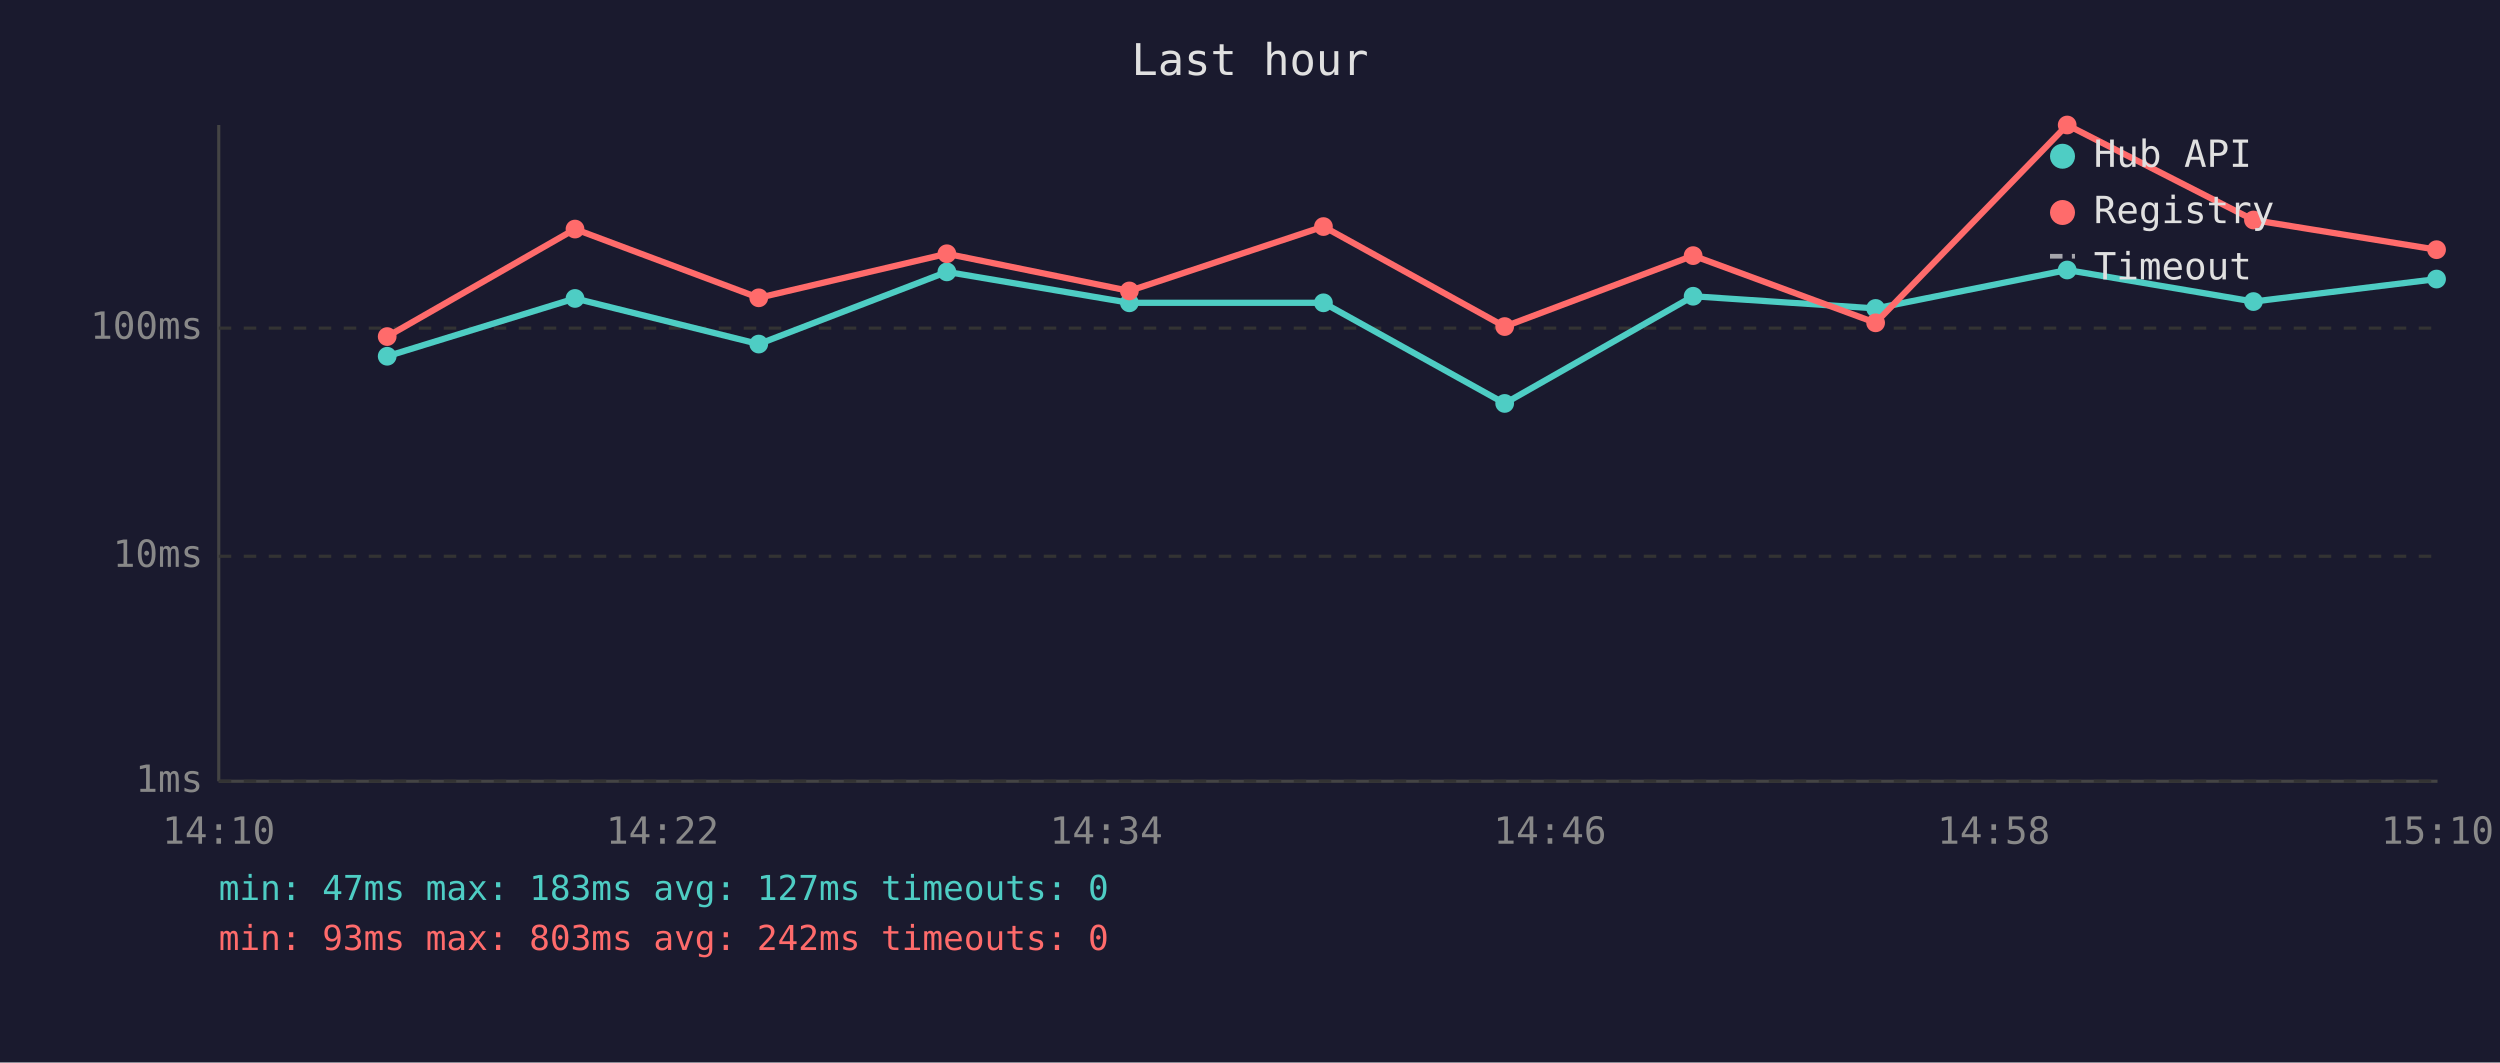
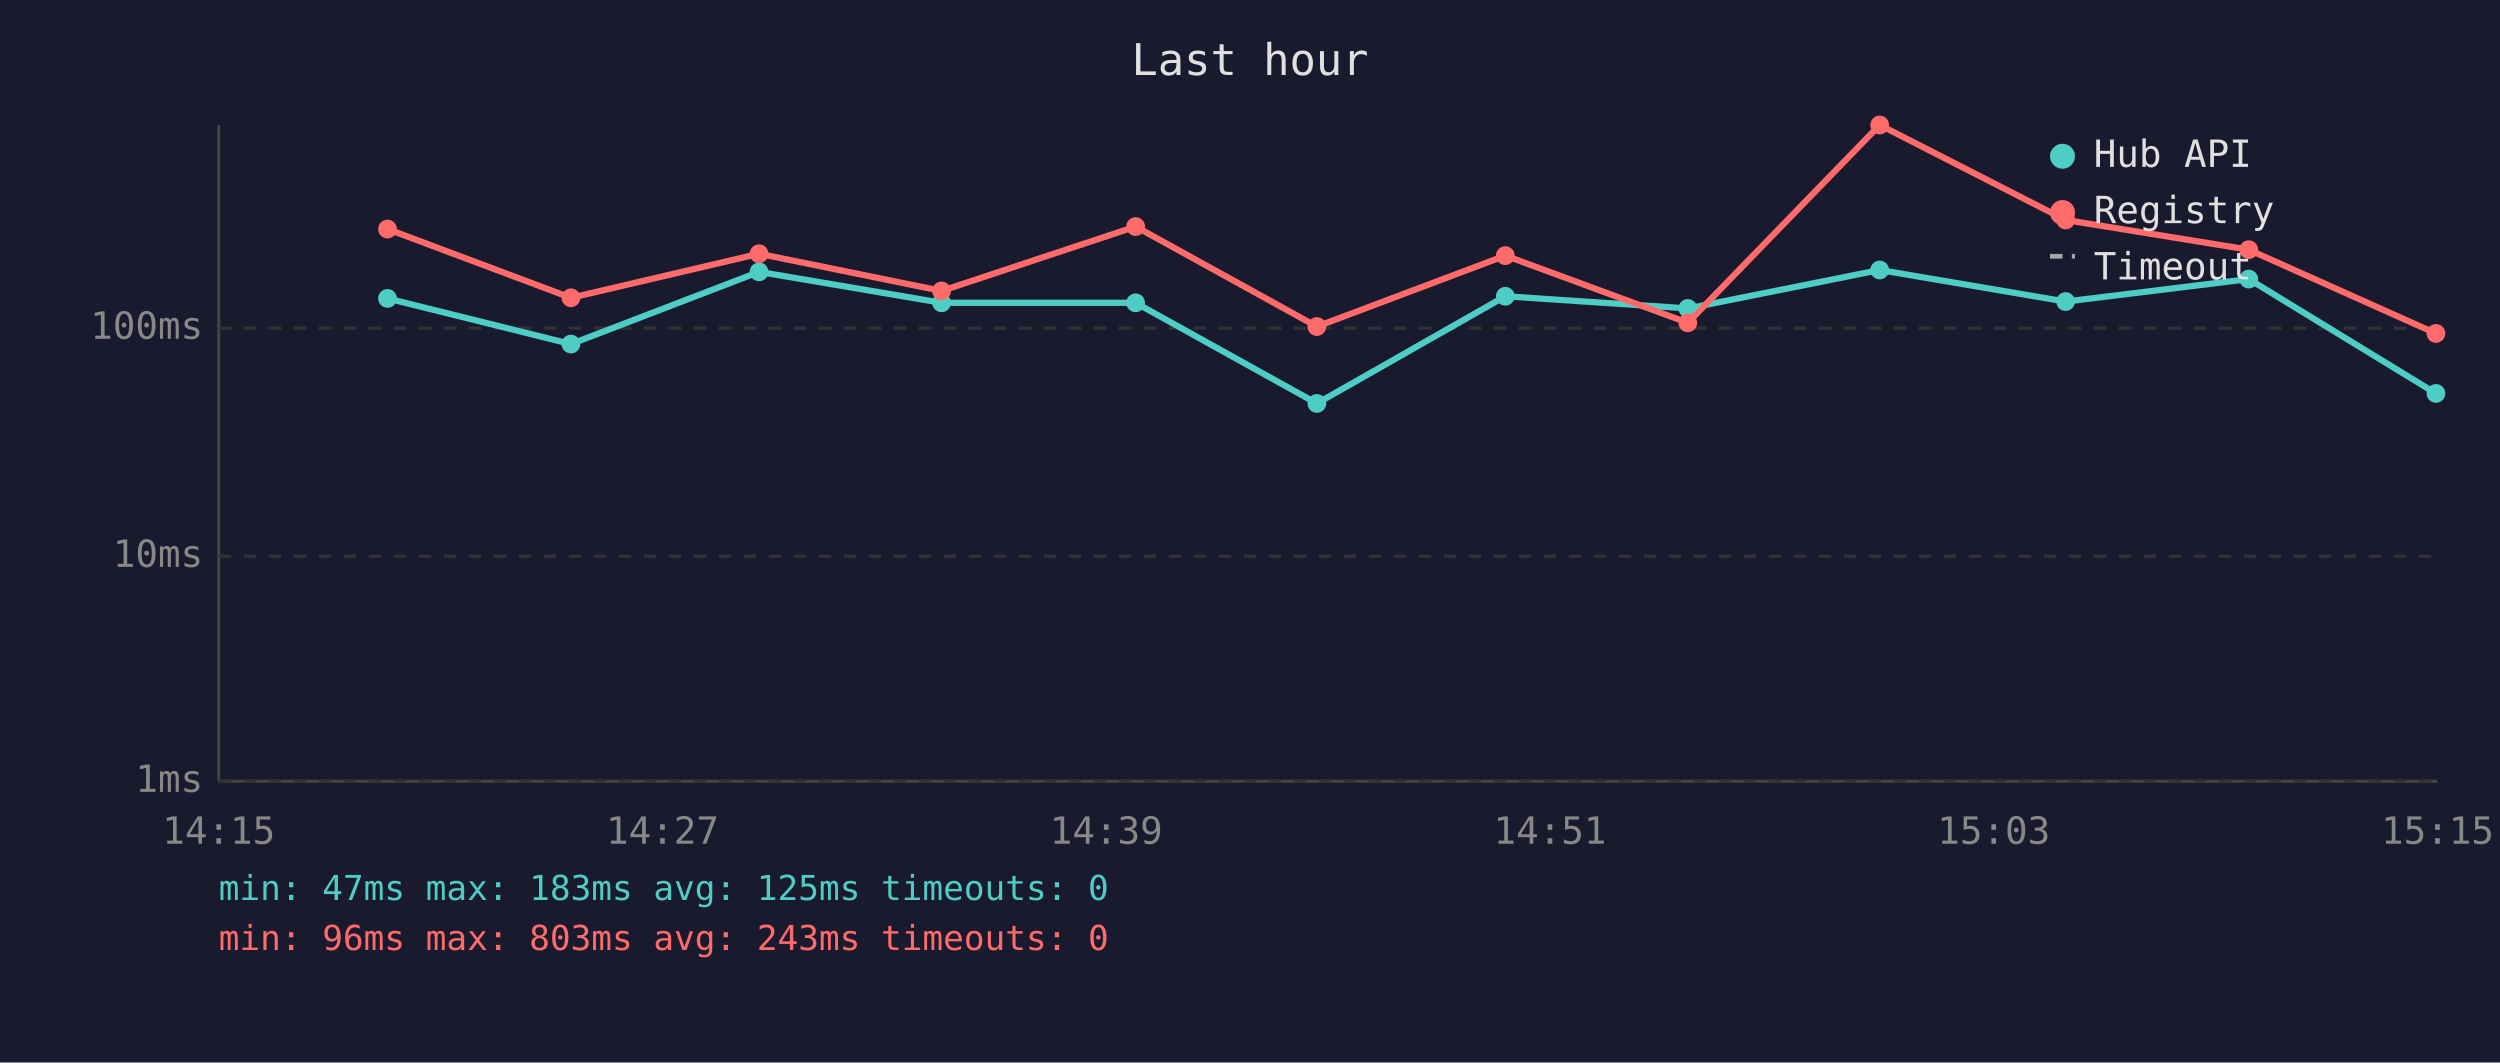
<svg xmlns="http://www.w3.org/2000/svg" viewBox="0 0 800 340" font-family="monospace" font-size="12">
  <rect width="800" height="340" fill="#1a1a2e" />
  <text x="400" y="24" fill="#e0e0e0" font-size="14" text-anchor="middle">Last hour</text>
  <line x1="70" y1="40" x2="70" y2="250" stroke="#444" stroke-width="1" />
  <line x1="70" y1="250" x2="780" y2="250" stroke="#444" stroke-width="1" />
  <line x1="70" y1="250" x2="780" y2="250" stroke="#333" stroke-width="1" stroke-dasharray="4" />
  <text x="65" y="250" fill="#888" text-anchor="end" dominant-baseline="middle">1ms</text>
  <line x1="70" y1="178" x2="780" y2="178" stroke="#333" stroke-width="1" stroke-dasharray="4" />
  <text x="65" y="178" fill="#888" text-anchor="end" dominant-baseline="middle">10ms</text>
  <line x1="70" y1="105" x2="780" y2="105" stroke="#333" stroke-width="1" stroke-dasharray="4" />
  <text x="65" y="105" fill="#888" text-anchor="end" dominant-baseline="middle">100ms</text>
-   <text x="70" y="270" fill="#888" text-anchor="middle">14:10</text>
-   <text x="212" y="270" fill="#888" text-anchor="middle">14:22</text>
-   <text x="354" y="270" fill="#888" text-anchor="middle">14:34</text>
-   <text x="496" y="270" fill="#888" text-anchor="middle">14:46</text>
-   <text x="638" y="270" fill="#888" text-anchor="middle">14:58</text>
-   <text x="780" y="270" fill="#888" text-anchor="middle">15:10</text>
-   <polyline points="123.9,114.0 184.0,95.5 242.8,110.1 303.0,87.0 361.4,96.9 423.5,96.9 481.5,129.1 541.8,94.8 600.2,98.7 661.5,86.4 721.1,96.5 779.7,89.3" fill="none" stroke="#4ecdc4" stroke-width="2" opacity="1" />
-   <circle cx="123.9" cy="114.0" r="3" fill="#4ecdc4" />
-   <circle cx="184.0" cy="95.5" r="3" fill="#4ecdc4" />
-   <circle cx="242.8" cy="110.1" r="3" fill="#4ecdc4" />
-   <circle cx="303.0" cy="87.0" r="3" fill="#4ecdc4" />
-   <circle cx="361.4" cy="96.9" r="3" fill="#4ecdc4" />
-   <circle cx="423.5" cy="96.9" r="3" fill="#4ecdc4" />
-   <circle cx="481.5" cy="129.1" r="3" fill="#4ecdc4" />
-   <circle cx="541.8" cy="94.8" r="3" fill="#4ecdc4" />
-   <circle cx="600.2" cy="98.7" r="3" fill="#4ecdc4" />
-   <circle cx="661.5" cy="86.4" r="3" fill="#4ecdc4" />
-   <circle cx="721.1" cy="96.5" r="3" fill="#4ecdc4" />
-   <circle cx="779.7" cy="89.3" r="3" fill="#4ecdc4" />
-   <polyline points="123.9,107.7 184.0,73.3 242.8,95.3 303.0,81.2 361.4,93.1 423.5,72.5 481.5,104.5 541.8,81.8 600.2,103.3 661.5,40.0 721.1,70.4 779.7,79.9" fill="none" stroke="#ff6b6b" stroke-width="2" opacity="1" />
-   <circle cx="123.9" cy="107.7" r="3" fill="#ff6b6b" />
-   <circle cx="184.0" cy="73.3" r="3" fill="#ff6b6b" />
-   <circle cx="242.8" cy="95.3" r="3" fill="#ff6b6b" />
-   <circle cx="303.0" cy="81.2" r="3" fill="#ff6b6b" />
-   <circle cx="361.4" cy="93.1" r="3" fill="#ff6b6b" />
-   <circle cx="423.5" cy="72.5" r="3" fill="#ff6b6b" />
-   <circle cx="481.5" cy="104.5" r="3" fill="#ff6b6b" />
-   <circle cx="541.8" cy="81.8" r="3" fill="#ff6b6b" />
-   <circle cx="600.2" cy="103.3" r="3" fill="#ff6b6b" />
-   <circle cx="661.5" cy="40.0" r="3" fill="#ff6b6b" />
-   <circle cx="721.1" cy="70.4" r="3" fill="#ff6b6b" />
-   <circle cx="779.7" cy="79.9" r="3" fill="#ff6b6b" />
+   <text x="70" y="270" fill="#888" text-anchor="middle">14:15</text>
+   <text x="212" y="270" fill="#888" text-anchor="middle">14:27</text>
+   <text x="354" y="270" fill="#888" text-anchor="middle">14:39</text>
+   <text x="496" y="270" fill="#888" text-anchor="middle">14:51</text>
+   <text x="638" y="270" fill="#888" text-anchor="middle">15:03</text>
+   <text x="780" y="270" fill="#888" text-anchor="middle">15:15</text>
+   <polyline points="124.0,95.5 182.7,110.1 242.9,87.0 301.3,96.9 363.4,96.9 421.4,129.1 481.7,94.8 540.1,98.7 601.5,86.4 661.0,96.5 719.6,89.3 779.5,125.9" fill="none" stroke="#4ecdc4" stroke-width="2" opacity="1" />
+   <circle cx="124.0" cy="95.5" r="3" fill="#4ecdc4" />
+   <circle cx="182.7" cy="110.1" r="3" fill="#4ecdc4" />
+   <circle cx="242.9" cy="87.0" r="3" fill="#4ecdc4" />
+   <circle cx="301.3" cy="96.9" r="3" fill="#4ecdc4" />
+   <circle cx="363.4" cy="96.9" r="3" fill="#4ecdc4" />
+   <circle cx="421.4" cy="129.1" r="3" fill="#4ecdc4" />
+   <circle cx="481.7" cy="94.8" r="3" fill="#4ecdc4" />
+   <circle cx="540.1" cy="98.7" r="3" fill="#4ecdc4" />
+   <circle cx="601.5" cy="86.4" r="3" fill="#4ecdc4" />
+   <circle cx="661.0" cy="96.5" r="3" fill="#4ecdc4" />
+   <circle cx="719.6" cy="89.3" r="3" fill="#4ecdc4" />
+   <circle cx="779.5" cy="125.9" r="3" fill="#4ecdc4" />
+   <polyline points="124.0,73.3 182.7,95.3 242.9,81.2 301.3,93.1 363.4,72.5 421.4,104.5 481.7,81.8 540.1,103.3 601.5,40.0 661.0,70.4 719.6,79.9 779.5,106.7" fill="none" stroke="#ff6b6b" stroke-width="2" opacity="1" />
+   <circle cx="124.0" cy="73.3" r="3" fill="#ff6b6b" />
+   <circle cx="182.7" cy="95.3" r="3" fill="#ff6b6b" />
+   <circle cx="242.9" cy="81.2" r="3" fill="#ff6b6b" />
+   <circle cx="301.3" cy="93.1" r="3" fill="#ff6b6b" />
+   <circle cx="363.4" cy="72.5" r="3" fill="#ff6b6b" />
+   <circle cx="421.4" cy="104.5" r="3" fill="#ff6b6b" />
+   <circle cx="481.7" cy="81.8" r="3" fill="#ff6b6b" />
+   <circle cx="540.1" cy="103.3" r="3" fill="#ff6b6b" />
+   <circle cx="601.5" cy="40.0" r="3" fill="#ff6b6b" />
+   <circle cx="661.0" cy="70.4" r="3" fill="#ff6b6b" />
+   <circle cx="719.6" cy="79.9" r="3" fill="#ff6b6b" />
+   <circle cx="779.5" cy="106.7" r="3" fill="#ff6b6b" />
  <circle cx="660" cy="50" r="4" fill="#4ecdc4" />
  <text x="670" y="50" fill="#e0e0e0" dominant-baseline="middle">Hub API</text>
  <circle cx="660" cy="68" r="4" fill="#ff6b6b" />
  <text x="670" y="68" fill="#e0e0e0" dominant-baseline="middle">Registry</text>
  <line x1="656" y1="82" x2="664" y2="82" stroke="#e0e0e0" stroke-width="1.5" stroke-dasharray="4,3" opacity="0.7" />
  <text x="670" y="86" fill="#e0e0e0" dominant-baseline="middle">Timeout</text>
-   <text x="70" y="288" fill="#4ecdc4" font-size="11">min: 47ms  max: 183ms  avg: 127ms  timeouts: 0</text>
-   <text x="70" y="304" fill="#ff6b6b" font-size="11">min: 93ms  max: 803ms  avg: 242ms  timeouts: 0</text>
+   <text x="70" y="288" fill="#4ecdc4" font-size="11">min: 47ms  max: 183ms  avg: 125ms  timeouts: 0</text>
+   <text x="70" y="304" fill="#ff6b6b" font-size="11">min: 96ms  max: 803ms  avg: 243ms  timeouts: 0</text>
</svg>
